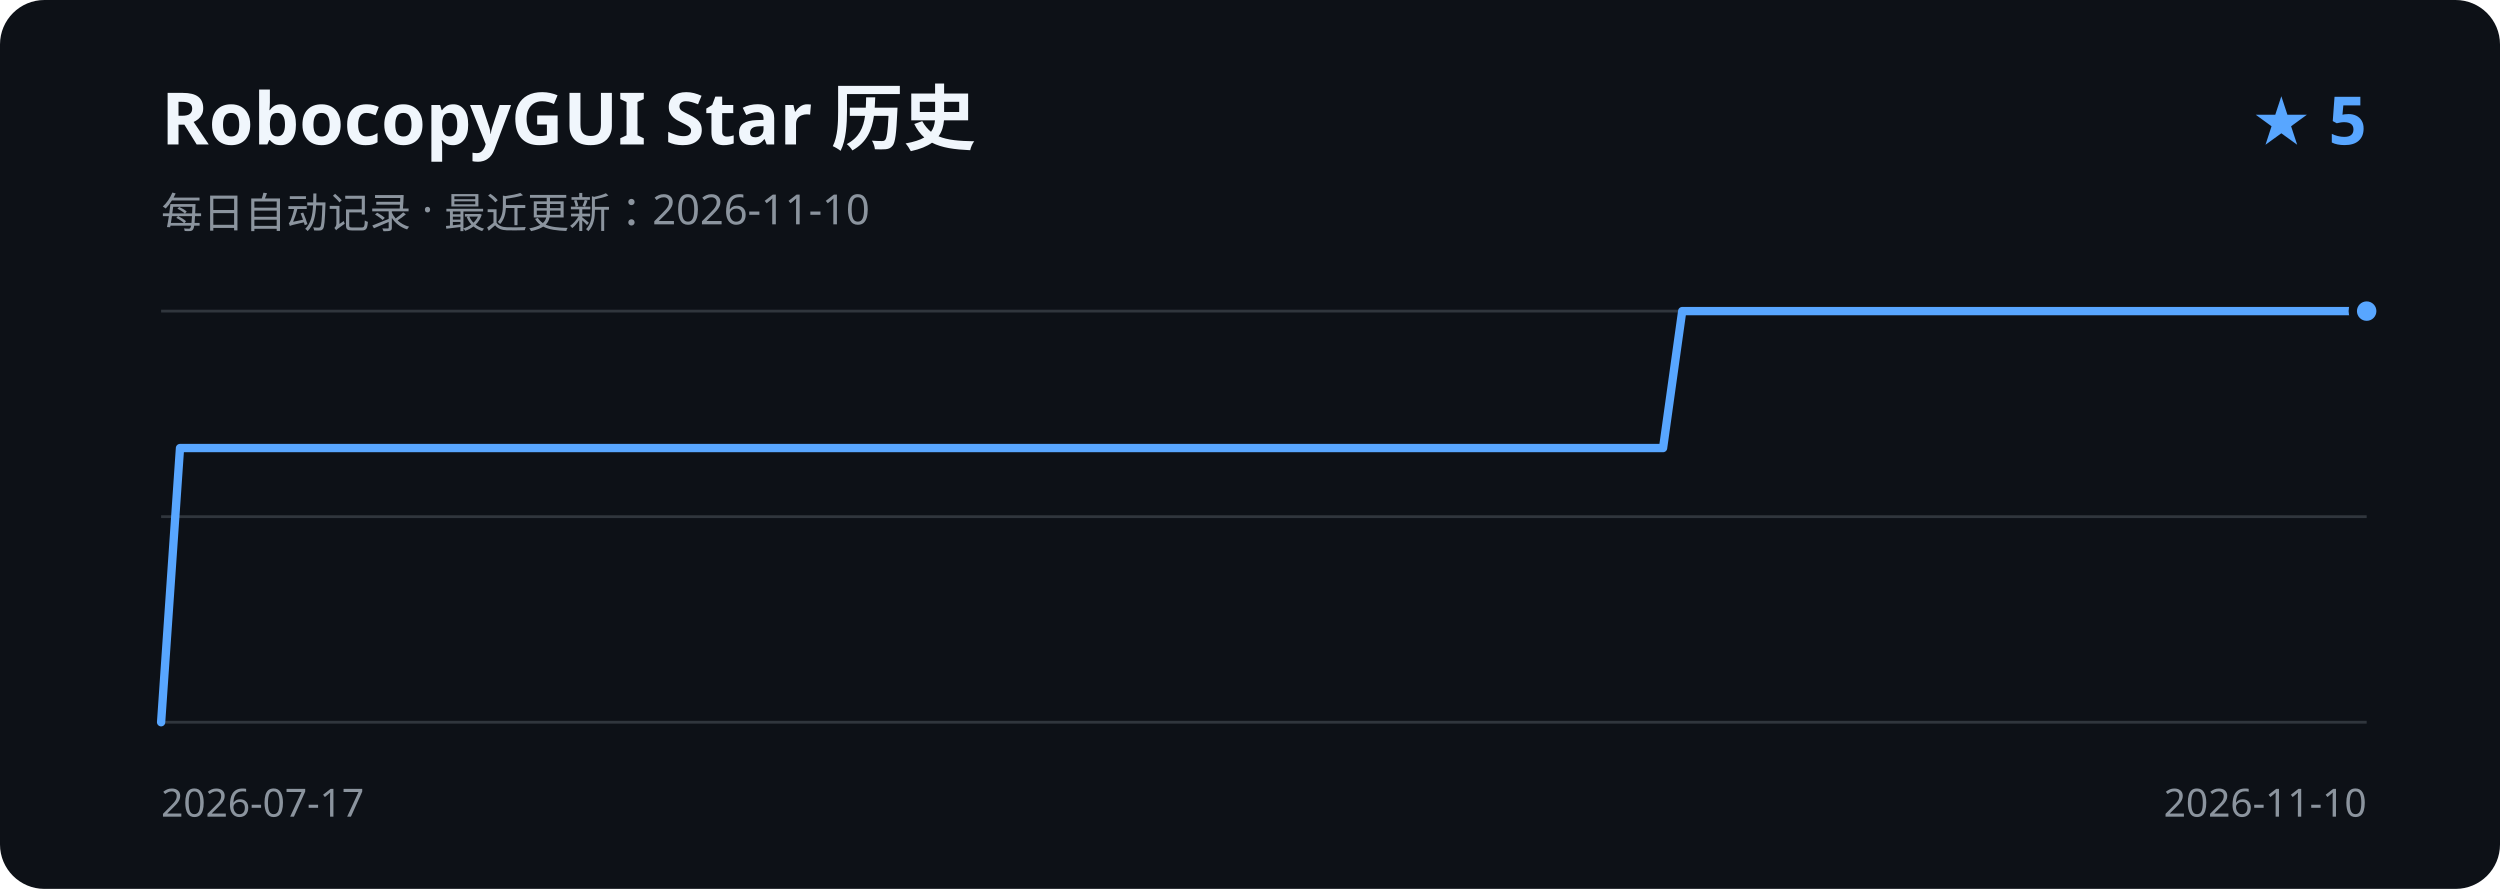
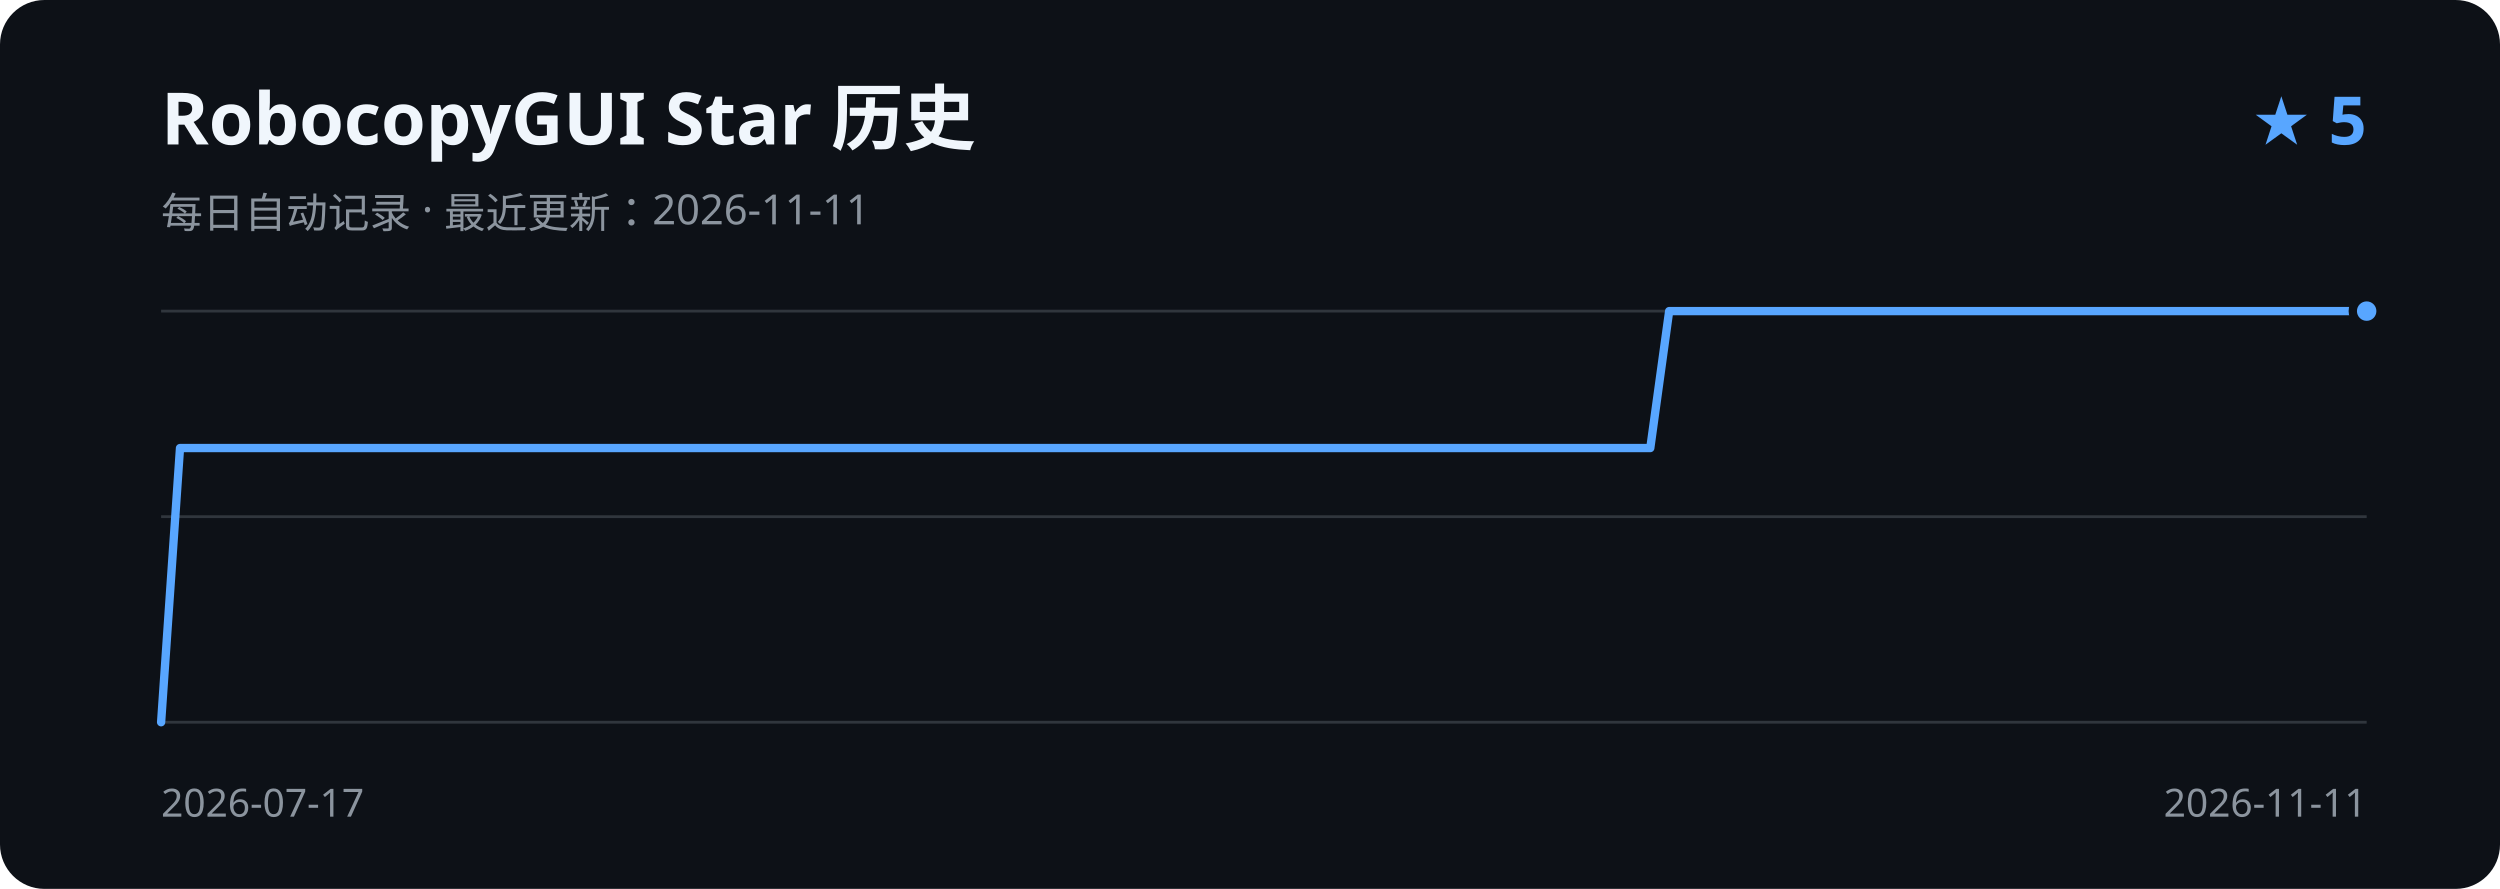
<svg xmlns="http://www.w3.org/2000/svg" width="900" height="320" viewBox="0 0 900 320" role="img" aria-labelledby="title description">
  <rect width="900" height="320" rx="16" fill="#0d1117" />
  <text x="58" y="52" fill="#f0f6fc" font-family="Segoe UI, sans-serif" font-size="26" font-weight="600">RobocopyGUI Star 历史</text>
-   <text x="58" y="82" fill="#8b949e" font-family="Segoe UI, sans-serif" font-size="15">每日自动记录 · 最近更新：2026-11-10</text>
+   <text x="58" y="82" fill="#8b949e" font-family="Segoe UI, sans-serif" font-size="15">每日自动记录 · 最近更新：2026-11-11</text>
  <text x="852" y="52" fill="#58a6ff" font-family="Segoe UI, sans-serif" font-size="24" font-weight="600" text-anchor="end">★ 5</text>
  <path d="M58 112H852 M58 186H852 M58 260H852" stroke="#30363d" stroke-width="1" />
-   <path d="M58.0 260.0 L64.8 161.3 L71.7 161.3 L78.5 161.3 L85.4 161.3 L92.2 161.3 L99.1 161.3 L105.9 161.3 L112.8 161.3 L119.6 161.3 L126.4 161.3 L133.3 161.3 L140.1 161.3 L147.0 161.3 L153.8 161.3 L160.7 161.3 L167.5 161.3 L174.4 161.3 L181.2 161.3 L188.1 161.3 L194.9 161.3 L201.7 161.3 L208.6 161.3 L215.4 161.3 L222.3 161.3 L229.1 161.3 L236.0 161.3 L242.8 161.3 L249.7 161.3 L256.5 161.3 L263.3 161.3 L270.2 161.3 L277.0 161.3 L283.9 161.3 L290.7 161.3 L297.6 161.3 L304.4 161.3 L311.3 161.3 L318.1 161.3 L324.9 161.3 L331.8 161.3 L338.6 161.3 L345.5 161.3 L352.3 161.3 L359.2 161.3 L366.0 161.3 L372.9 161.3 L379.7 161.3 L386.6 161.3 L393.4 161.3 L400.2 161.3 L407.1 161.3 L413.9 161.3 L420.8 161.3 L427.6 161.3 L434.5 161.3 L441.3 161.3 L448.2 161.3 L455.0 161.3 L461.8 161.3 L468.7 161.3 L475.5 161.3 L482.4 161.3 L489.2 161.3 L496.1 161.3 L502.9 161.3 L509.8 161.3 L516.6 161.3 L523.4 161.3 L530.3 161.3 L537.1 161.3 L544.0 161.3 L550.8 161.3 L557.7 161.3 L564.5 161.3 L571.4 161.3 L578.2 161.3 L585.1 161.3 L591.9 161.3 L598.7 161.3 L605.6 112.0 L612.4 112.0 L619.3 112.0 L626.1 112.0 L633.0 112.0 L639.8 112.0 L646.7 112.0 L653.5 112.0 L660.3 112.0 L667.2 112.0 L674.0 112.0 L680.9 112.0 L687.7 112.0 L694.6 112.0 L701.4 112.0 L708.3 112.0 L715.1 112.0 L721.9 112.0 L728.8 112.0 L735.6 112.0 L742.5 112.0 L749.3 112.0 L756.2 112.0 L763.0 112.0 L769.9 112.0 L776.7 112.0 L783.6 112.0 L790.4 112.0 L797.2 112.0 L804.1 112.0 L810.9 112.0 L817.8 112.0 L824.6 112.0 L831.5 112.0 L838.3 112.0 L845.2 112.0 L852.0 112.0" fill="none" stroke="#58a6ff" stroke-width="3" stroke-linecap="round" stroke-linejoin="round" />
+   <path d="M58.0 260.0 L64.8 161.3 L71.6 161.3 L78.4 161.3 L85.1 161.3 L91.9 161.3 L98.7 161.3 L105.5 161.3 L112.3 161.3 L119.1 161.3 L125.9 161.3 L132.6 161.3 L139.4 161.3 L146.2 161.3 L153.0 161.3 L159.8 161.3 L166.6 161.3 L173.4 161.3 L180.2 161.3 L186.9 161.3 L193.7 161.3 L200.5 161.3 L207.3 161.3 L214.1 161.3 L220.9 161.3 L227.7 161.3 L234.4 161.3 L241.2 161.3 L248.0 161.3 L254.8 161.3 L261.6 161.3 L268.4 161.3 L275.2 161.3 L281.9 161.3 L288.7 161.3 L295.5 161.3 L302.3 161.3 L309.1 161.3 L315.9 161.3 L322.7 161.3 L329.5 161.3 L336.2 161.3 L343.0 161.3 L349.8 161.3 L356.6 161.3 L363.4 161.3 L370.2 161.3 L377.0 161.3 L383.7 161.3 L390.5 161.3 L397.3 161.3 L404.1 161.3 L410.9 161.3 L417.7 161.3 L424.5 161.3 L431.2 161.3 L438.0 161.3 L444.8 161.3 L451.6 161.3 L458.4 161.3 L465.2 161.3 L472.0 161.3 L478.8 161.3 L485.5 161.3 L492.3 161.3 L499.1 161.3 L505.9 161.3 L512.7 161.3 L519.5 161.3 L526.3 161.3 L533.0 161.3 L539.8 161.3 L546.6 161.3 L553.4 161.3 L560.2 161.3 L567.0 161.3 L573.8 161.3 L580.5 161.3 L587.3 161.3 L594.1 161.3 L600.9 112.0 L607.7 112.0 L614.5 112.0 L621.3 112.0 L628.1 112.0 L634.8 112.0 L641.6 112.0 L648.4 112.0 L655.2 112.0 L662.0 112.0 L668.8 112.0 L675.6 112.0 L682.3 112.0 L689.1 112.0 L695.9 112.0 L702.7 112.0 L709.5 112.0 L716.3 112.0 L723.1 112.0 L729.8 112.0 L736.6 112.0 L743.4 112.0 L750.2 112.0 L757.0 112.0 L763.8 112.0 L770.6 112.0 L777.4 112.0 L784.1 112.0 L790.9 112.0 L797.7 112.0 L804.5 112.0 L811.3 112.0 L818.1 112.0 L824.9 112.0 L831.6 112.0 L838.4 112.0 L845.2 112.0 L852.0 112.0" fill="none" stroke="#58a6ff" stroke-width="3" stroke-linecap="round" stroke-linejoin="round" />
  <circle cx="852.0" cy="112.0" r="5" fill="#58a6ff" stroke="#0d1117" stroke-width="3" />
  <text x="58" y="294" fill="#8b949e" font-family="Segoe UI, sans-serif" font-size="14">2026-07-17</text>
-   <text x="852" y="294" fill="#8b949e" font-family="Segoe UI, sans-serif" font-size="14" text-anchor="end">2026-11-10</text>
+   <text x="852" y="294" fill="#8b949e" font-family="Segoe UI, sans-serif" font-size="14" text-anchor="end">2026-11-11</text>
</svg>
